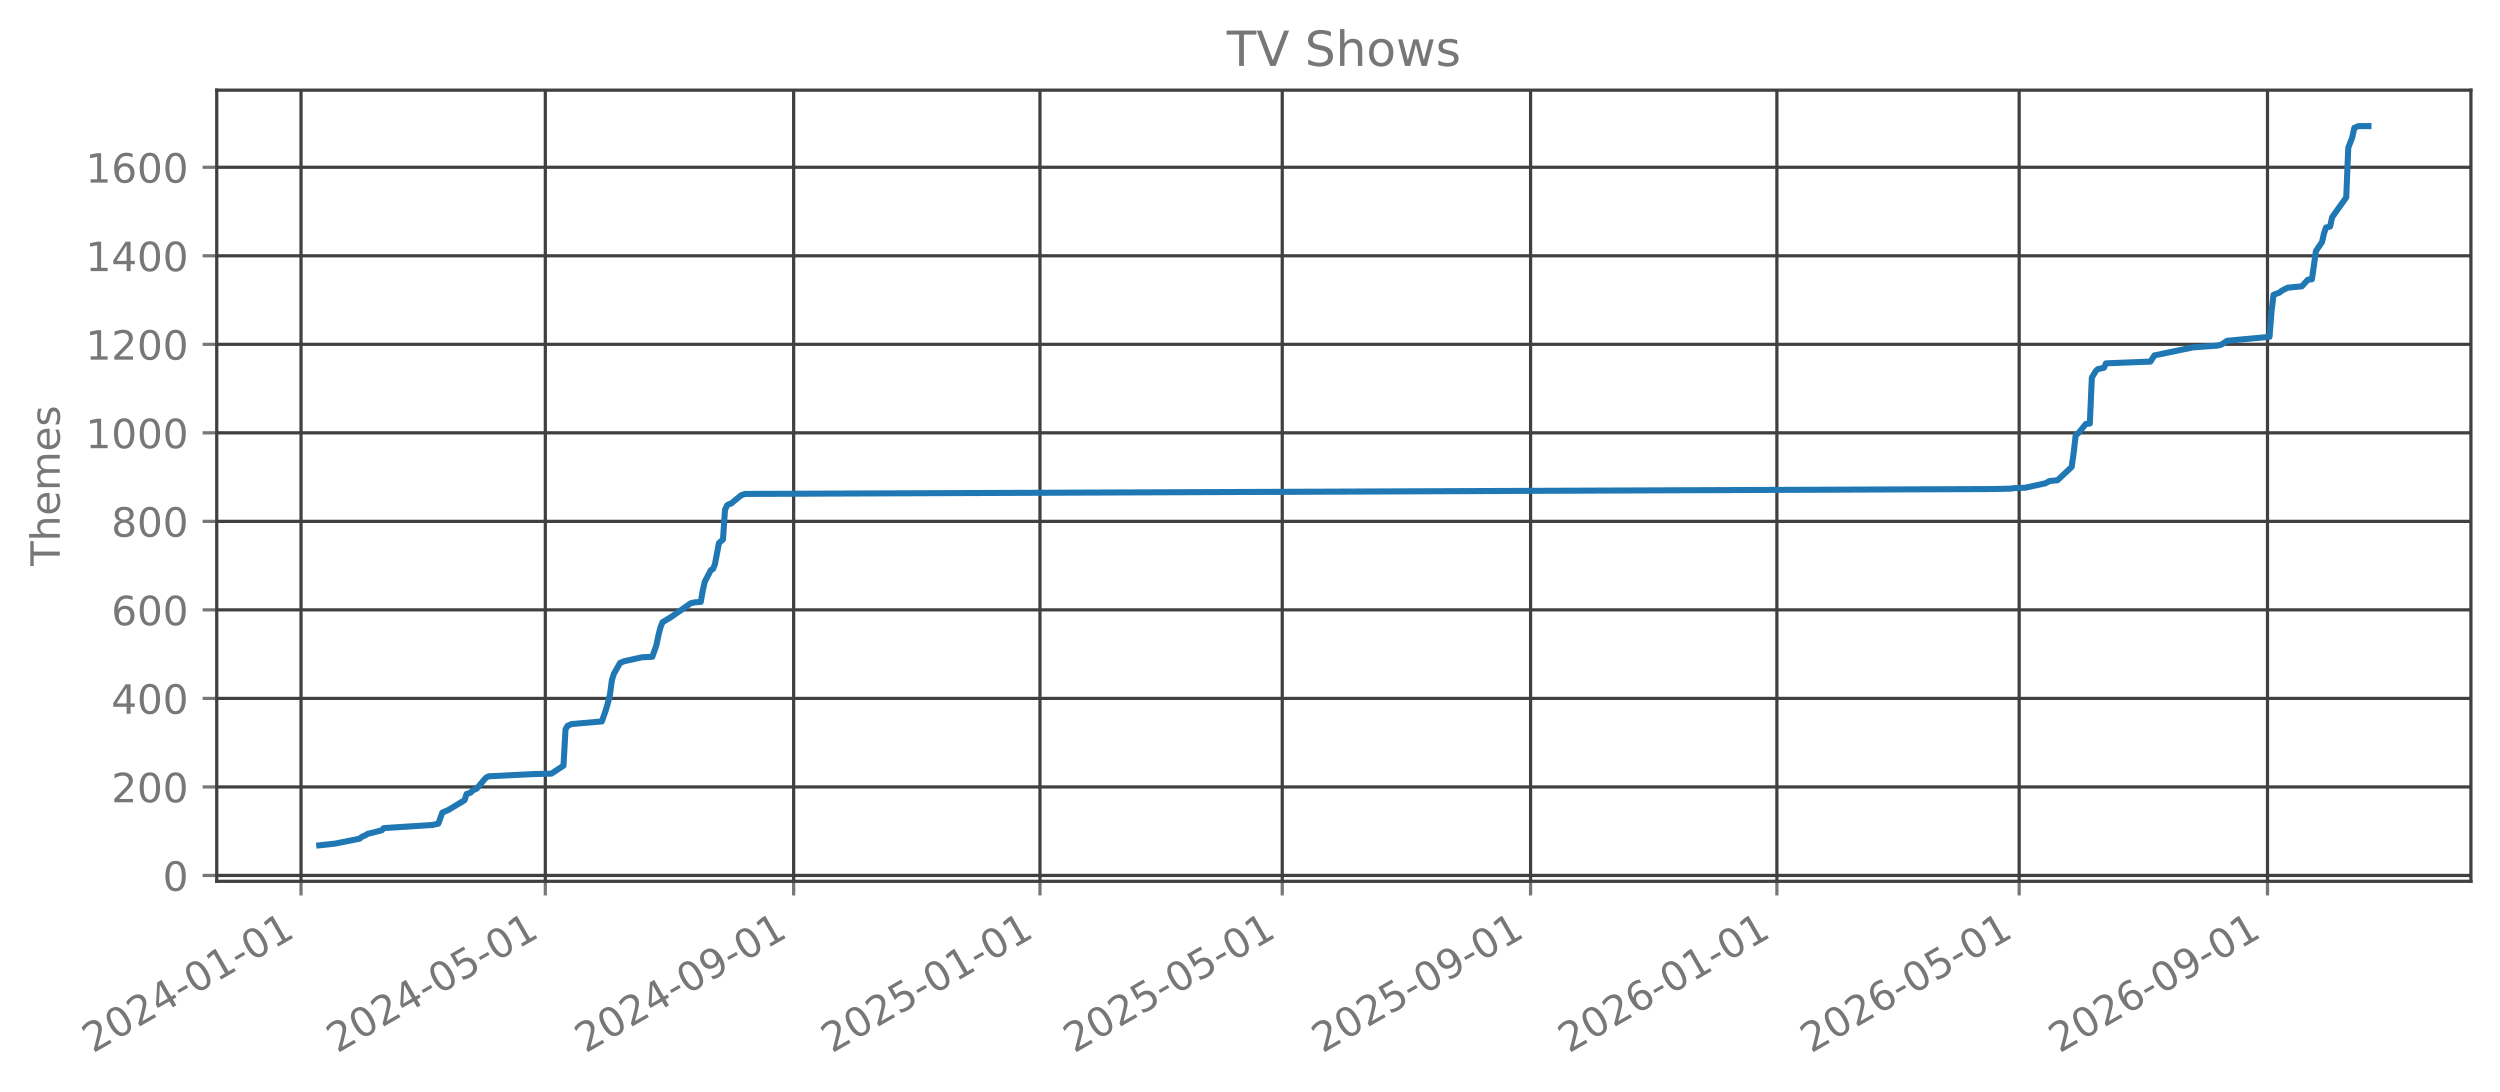
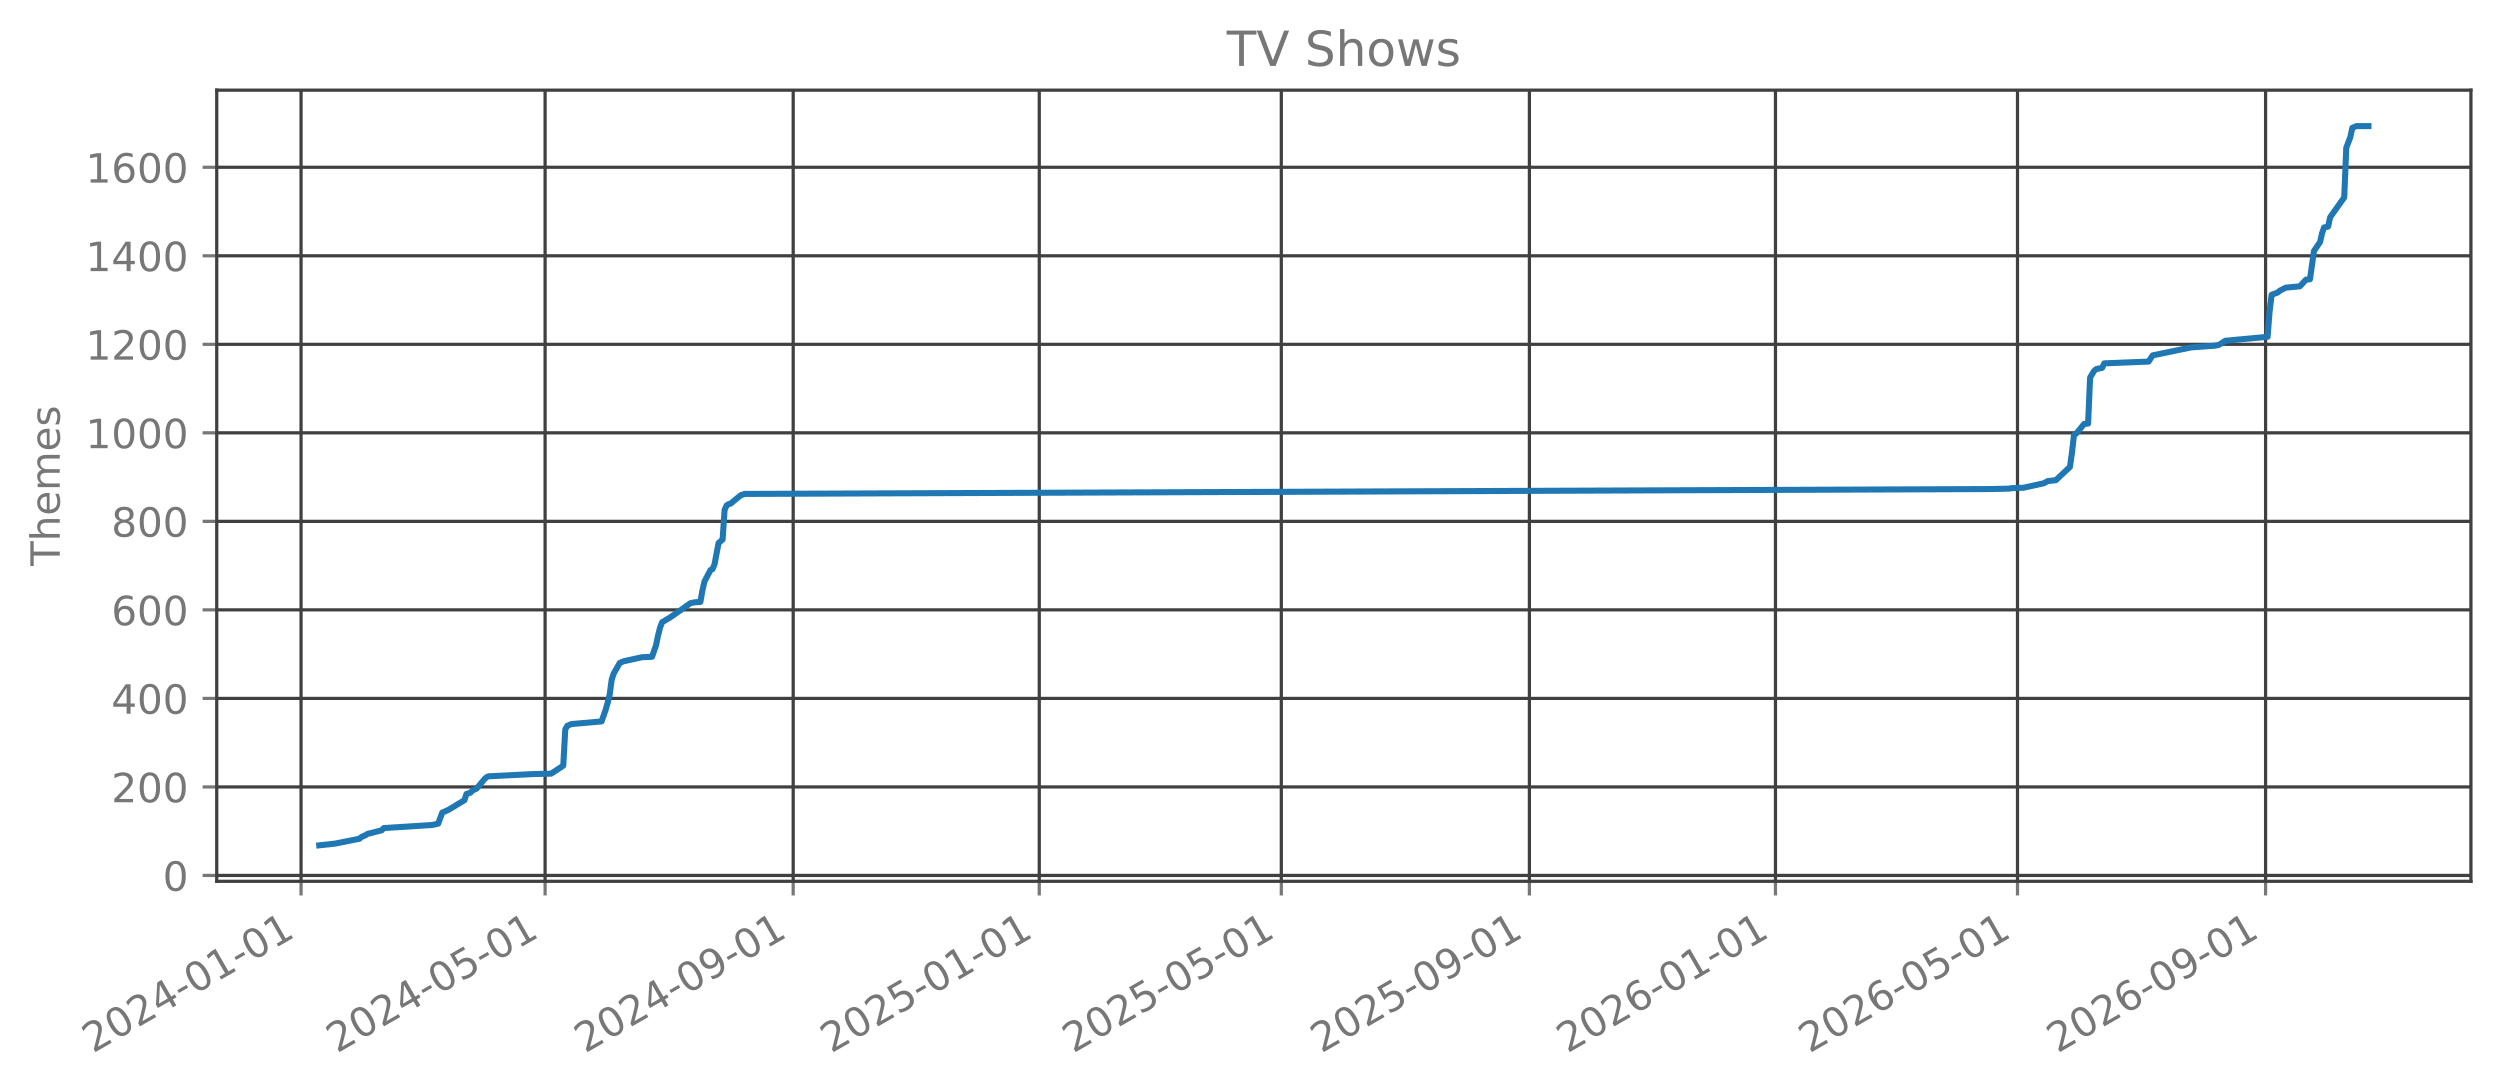
<svg xmlns="http://www.w3.org/2000/svg" xmlns:xlink="http://www.w3.org/1999/xlink" width="618.851pt" height="270.076pt" viewBox="0 0 618.851 270.076" version="1.1">
  <defs>
    <style type="text/css">*{stroke-linejoin: round; stroke-linecap: butt}</style>
  </defs>
  <g id="figure_1">
    <g id="patch_1">
      <path d="M 0 270.076  L 618.851 270.076  L 618.851 -0  L 0 -0  L 0 270.076  z " style="fill: none; opacity: 0" />
    </g>
    <g id="axes_1">
      <g id="patch_2">
        <path d="M 53.651 218.158  L 611.651 218.158  L 611.651 22.318  L 53.651 22.318  L 53.651 218.158  z " style="fill: none; opacity: 0" />
      </g>
      <g id="matplotlib.axis_1">
        <g id="xtick_1">
          <g id="line2d_1">
-             <path d="M 74.516 218.158  L 74.516 22.318  " clip-path="url(#p1745d4fa76)" style="fill: none; stroke: #404040; stroke-width: 0.8; stroke-linecap: square" />
+             <path d="M 74.521 218.158  L 74.521 22.318  " clip-path="url(#p63314048bb)" style="fill: none; stroke: #404040; stroke-width: 0.8; stroke-linecap: square" />
          </g>
          <g id="line2d_2">
            <defs>
-               <path id="m4ba226f99e" d="M 0 0  L 0 3.5  " style="stroke: #777777; stroke-width: 0.8" />
+               <path id="m80ccc9be0f" d="M 0 0  L 0 3.5  " style="stroke: #777777; stroke-width: 0.8" />
            </defs>
            <g>
-               <use xlink:href="#m4ba226f99e" x="74.516" y="218.158" style="fill: #777777; stroke: #777777; stroke-width: 0.8" />
+               <use xlink:href="#m80ccc9be0f" x="74.521" y="218.158" style="fill: #777777; stroke: #777777; stroke-width: 0.8" />
            </g>
          </g>
          <g id="text_1">
-             <g style="fill: #777777" transform="translate(22.98565 260.7957) rotate(-30) scale(0.1 -0.1)">
+             <g style="fill: #777777" transform="translate(22.99008 260.7957) rotate(-30) scale(0.1 -0.1)">
              <defs>
                <path id="DejaVuSans-15" d="M 1228 531  L 3431 531  L 3431 0  L 469 0  L 469 531  Q 828 903 1448 1529  Q 2069 2156 2228 2338  Q 2531 2678 2651 2914  Q 2772 3150 2772 3378  Q 2772 3750 2511 3984  Q 2250 4219 1831 4219  Q 1534 4219 1204 4116  Q 875 4013 500 3803  L 500 4441  Q 881 4594 1212 4672  Q 1544 4750 1819 4750  Q 2544 4750 2975 4387  Q 3406 4025 3406 3419  Q 3406 3131 3298 2873  Q 3191 2616 2906 2266  Q 2828 2175 2409 1742  Q 1991 1309 1228 531  z " transform="scale(0.015625)" />
                <path id="DejaVuSans-13" d="M 2034 4250  Q 1547 4250 1301 3770  Q 1056 3291 1056 2328  Q 1056 1369 1301 889  Q 1547 409 2034 409  Q 2525 409 2770 889  Q 3016 1369 3016 2328  Q 3016 3291 2770 3770  Q 2525 4250 2034 4250  z M 2034 4750  Q 2819 4750 3233 4129  Q 3647 3509 3647 2328  Q 3647 1150 3233 529  Q 2819 -91 2034 -91  Q 1250 -91 836 529  Q 422 1150 422 2328  Q 422 3509 836 4129  Q 1250 4750 2034 4750  z " transform="scale(0.015625)" />
                <path id="DejaVuSans-17" d="M 2419 4116  L 825 1625  L 2419 1625  L 2419 4116  z M 2253 4666  L 3047 4666  L 3047 1625  L 3713 1625  L 3713 1100  L 3047 1100  L 3047 0  L 2419 0  L 2419 1100  L 313 1100  L 313 1709  L 2253 4666  z " transform="scale(0.015625)" />
                <path id="DejaVuSans-10" d="M 313 2009  L 1997 2009  L 1997 1497  L 313 1497  L 313 2009  z " transform="scale(0.015625)" />
                <path id="DejaVuSans-14" d="M 794 531  L 1825 531  L 1825 4091  L 703 3866  L 703 4441  L 1819 4666  L 2450 4666  L 2450 531  L 3481 531  L 3481 0  L 794 0  L 794 531  z " transform="scale(0.015625)" />
              </defs>
              <use xlink:href="#DejaVuSans-15" />
              <use xlink:href="#DejaVuSans-13" transform="translate(63.625 0)" />
              <use xlink:href="#DejaVuSans-15" transform="translate(127.25 0)" />
              <use xlink:href="#DejaVuSans-17" transform="translate(190.875 0)" />
              <use xlink:href="#DejaVuSans-10" transform="translate(254.5 0)" />
              <use xlink:href="#DejaVuSans-13" transform="translate(290.5781 0)" />
              <use xlink:href="#DejaVuSans-14" transform="translate(354.2031 0)" />
              <use xlink:href="#DejaVuSans-10" transform="translate(417.8281 0)" />
              <use xlink:href="#DejaVuSans-13" transform="translate(453.9062 0)" />
              <use xlink:href="#DejaVuSans-14" transform="translate(517.5312 0)" />
            </g>
          </g>
        </g>
        <g id="xtick_2">
          <g id="line2d_3">
-             <path d="M 134.989 218.158  L 134.989 22.318  " clip-path="url(#p1745d4fa76)" style="fill: none; stroke: #404040; stroke-width: 0.8; stroke-linecap: square" />
+             <path d="M 134.934 218.158  L 134.934 22.318  " clip-path="url(#p63314048bb)" style="fill: none; stroke: #404040; stroke-width: 0.8; stroke-linecap: square" />
          </g>
          <g id="line2d_4">
            <g>
-               <use xlink:href="#m4ba226f99e" x="134.989" y="218.158" style="fill: #777777; stroke: #777777; stroke-width: 0.8" />
+               <use xlink:href="#m80ccc9be0f" x="134.934" y="218.158" style="fill: #777777; stroke: #777777; stroke-width: 0.8" />
            </g>
          </g>
          <g id="text_2">
-             <g style="fill: #777777" transform="translate(83.45856 260.7957) rotate(-30) scale(0.1 -0.1)">
+             <g style="fill: #777777" transform="translate(83.40347 260.7957) rotate(-30) scale(0.1 -0.1)">
              <defs>
                <path id="DejaVuSans-18" d="M 691 4666  L 3169 4666  L 3169 4134  L 1269 4134  L 1269 2991  Q 1406 3038 1543 3061  Q 1681 3084 1819 3084  Q 2600 3084 3056 2656  Q 3513 2228 3513 1497  Q 3513 744 3044 326  Q 2575 -91 1722 -91  Q 1428 -91 1123 -41  Q 819 9 494 109  L 494 744  Q 775 591 1075 516  Q 1375 441 1709 441  Q 2250 441 2565 725  Q 2881 1009 2881 1497  Q 2881 1984 2565 2268  Q 2250 2553 1709 2553  Q 1456 2553 1204 2497  Q 953 2441 691 2322  L 691 4666  z " transform="scale(0.015625)" />
              </defs>
              <use xlink:href="#DejaVuSans-15" />
              <use xlink:href="#DejaVuSans-13" transform="translate(63.625 0)" />
              <use xlink:href="#DejaVuSans-15" transform="translate(127.25 0)" />
              <use xlink:href="#DejaVuSans-17" transform="translate(190.875 0)" />
              <use xlink:href="#DejaVuSans-10" transform="translate(254.5 0)" />
              <use xlink:href="#DejaVuSans-13" transform="translate(290.5781 0)" />
              <use xlink:href="#DejaVuSans-18" transform="translate(354.2031 0)" />
              <use xlink:href="#DejaVuSans-10" transform="translate(417.8281 0)" />
              <use xlink:href="#DejaVuSans-13" transform="translate(453.9062 0)" />
              <use xlink:href="#DejaVuSans-14" transform="translate(517.5312 0)" />
            </g>
          </g>
        </g>
        <g id="xtick_3">
          <g id="line2d_5">
-             <path d="M 196.462 218.158  L 196.462 22.318  " clip-path="url(#p1745d4fa76)" style="fill: none; stroke: #404040; stroke-width: 0.8; stroke-linecap: square" />
+             <path d="M 196.346 218.158  L 196.346 22.318  " clip-path="url(#p63314048bb)" style="fill: none; stroke: #404040; stroke-width: 0.8; stroke-linecap: square" />
          </g>
          <g id="line2d_6">
            <g>
-               <use xlink:href="#m4ba226f99e" x="196.462" y="218.158" style="fill: #777777; stroke: #777777; stroke-width: 0.8" />
+               <use xlink:href="#m80ccc9be0f" x="196.346" y="218.158" style="fill: #777777; stroke: #777777; stroke-width: 0.8" />
            </g>
          </g>
          <g id="text_3">
-             <g style="fill: #777777" transform="translate(144.931 260.7957) rotate(-30) scale(0.1 -0.1)">
+             <g style="fill: #777777" transform="translate(144.8154 260.7957) rotate(-30) scale(0.1 -0.1)">
              <defs>
                <path id="DejaVuSans-1c" d="M 703 97  L 703 672  Q 941 559 1184 500  Q 1428 441 1663 441  Q 2288 441 2617 861  Q 2947 1281 2994 2138  Q 2813 1869 2534 1725  Q 2256 1581 1919 1581  Q 1219 1581 811 2004  Q 403 2428 403 3163  Q 403 3881 828 4315  Q 1253 4750 1959 4750  Q 2769 4750 3195 4129  Q 3622 3509 3622 2328  Q 3622 1225 3098 567  Q 2575 -91 1691 -91  Q 1453 -91 1209 -44  Q 966 3 703 97  z M 1959 2075  Q 2384 2075 2632 2365  Q 2881 2656 2881 3163  Q 2881 3666 2632 3958  Q 2384 4250 1959 4250  Q 1534 4250 1286 3958  Q 1038 3666 1038 3163  Q 1038 2656 1286 2365  Q 1534 2075 1959 2075  z " transform="scale(0.015625)" />
              </defs>
              <use xlink:href="#DejaVuSans-15" />
              <use xlink:href="#DejaVuSans-13" transform="translate(63.625 0)" />
              <use xlink:href="#DejaVuSans-15" transform="translate(127.25 0)" />
              <use xlink:href="#DejaVuSans-17" transform="translate(190.875 0)" />
              <use xlink:href="#DejaVuSans-10" transform="translate(254.5 0)" />
              <use xlink:href="#DejaVuSans-13" transform="translate(290.5781 0)" />
              <use xlink:href="#DejaVuSans-1c" transform="translate(354.2031 0)" />
              <use xlink:href="#DejaVuSans-10" transform="translate(417.8281 0)" />
              <use xlink:href="#DejaVuSans-13" transform="translate(453.9062 0)" />
              <use xlink:href="#DejaVuSans-14" transform="translate(517.5312 0)" />
            </g>
          </g>
        </g>
        <g id="xtick_4">
          <g id="line2d_7">
-             <path d="M 257.434 218.158  L 257.434 22.318  " clip-path="url(#p1745d4fa76)" style="fill: none; stroke: #404040; stroke-width: 0.8; stroke-linecap: square" />
+             <path d="M 257.259 218.158  L 257.259 22.318  " clip-path="url(#p63314048bb)" style="fill: none; stroke: #404040; stroke-width: 0.8; stroke-linecap: square" />
          </g>
          <g id="line2d_8">
            <g>
-               <use xlink:href="#m4ba226f99e" x="257.434" y="218.158" style="fill: #777777; stroke: #777777; stroke-width: 0.8" />
+               <use xlink:href="#m80ccc9be0f" x="257.259" y="218.158" style="fill: #777777; stroke: #777777; stroke-width: 0.8" />
            </g>
          </g>
          <g id="text_4">
-             <g style="fill: #777777" transform="translate(205.9037 260.7957) rotate(-30) scale(0.1 -0.1)">
+             <g style="fill: #777777" transform="translate(205.7281 260.7957) rotate(-30) scale(0.1 -0.1)">
              <use xlink:href="#DejaVuSans-15" />
              <use xlink:href="#DejaVuSans-13" transform="translate(63.625 0)" />
              <use xlink:href="#DejaVuSans-15" transform="translate(127.25 0)" />
              <use xlink:href="#DejaVuSans-18" transform="translate(190.875 0)" />
              <use xlink:href="#DejaVuSans-10" transform="translate(254.5 0)" />
              <use xlink:href="#DejaVuSans-13" transform="translate(290.5781 0)" />
              <use xlink:href="#DejaVuSans-14" transform="translate(354.2031 0)" />
              <use xlink:href="#DejaVuSans-10" transform="translate(417.8281 0)" />
              <use xlink:href="#DejaVuSans-13" transform="translate(453.9062 0)" />
              <use xlink:href="#DejaVuSans-14" transform="translate(517.5312 0)" />
            </g>
          </g>
        </g>
        <g id="xtick_5">
          <g id="line2d_9">
-             <path d="M 317.408 218.158  L 317.408 22.318  " clip-path="url(#p1745d4fa76)" style="fill: none; stroke: #404040; stroke-width: 0.8; stroke-linecap: square" />
+             <path d="M 317.173 218.158  L 317.173 22.318  " clip-path="url(#p63314048bb)" style="fill: none; stroke: #404040; stroke-width: 0.8; stroke-linecap: square" />
          </g>
          <g id="line2d_10">
            <g>
-               <use xlink:href="#m4ba226f99e" x="317.408" y="218.158" style="fill: #777777; stroke: #777777; stroke-width: 0.8" />
+               <use xlink:href="#m80ccc9be0f" x="317.173" y="218.158" style="fill: #777777; stroke: #777777; stroke-width: 0.8" />
            </g>
          </g>
          <g id="text_5">
-             <g style="fill: #777777" transform="translate(265.8768 260.7957) rotate(-30) scale(0.1 -0.1)">
+             <g style="fill: #777777" transform="translate(265.6422 260.7957) rotate(-30) scale(0.1 -0.1)">
              <use xlink:href="#DejaVuSans-15" />
              <use xlink:href="#DejaVuSans-13" transform="translate(63.625 0)" />
              <use xlink:href="#DejaVuSans-15" transform="translate(127.25 0)" />
              <use xlink:href="#DejaVuSans-18" transform="translate(190.875 0)" />
              <use xlink:href="#DejaVuSans-10" transform="translate(254.5 0)" />
              <use xlink:href="#DejaVuSans-13" transform="translate(290.5781 0)" />
              <use xlink:href="#DejaVuSans-18" transform="translate(354.2031 0)" />
              <use xlink:href="#DejaVuSans-10" transform="translate(417.8281 0)" />
              <use xlink:href="#DejaVuSans-13" transform="translate(453.9062 0)" />
              <use xlink:href="#DejaVuSans-14" transform="translate(517.5312 0)" />
            </g>
          </g>
        </g>
        <g id="xtick_6">
          <g id="line2d_11">
-             <path d="M 378.88 218.158  L 378.88 22.318  " clip-path="url(#p1745d4fa76)" style="fill: none; stroke: #404040; stroke-width: 0.8; stroke-linecap: square" />
+             <path d="M 378.585 218.158  L 378.585 22.318  " clip-path="url(#p63314048bb)" style="fill: none; stroke: #404040; stroke-width: 0.8; stroke-linecap: square" />
          </g>
          <g id="line2d_12">
            <g>
-               <use xlink:href="#m4ba226f99e" x="378.88" y="218.158" style="fill: #777777; stroke: #777777; stroke-width: 0.8" />
+               <use xlink:href="#m80ccc9be0f" x="378.585" y="218.158" style="fill: #777777; stroke: #777777; stroke-width: 0.8" />
            </g>
          </g>
          <g id="text_6">
-             <g style="fill: #777777" transform="translate(327.3493 260.7957) rotate(-30) scale(0.1 -0.1)">
+             <g style="fill: #777777" transform="translate(327.0541 260.7957) rotate(-30) scale(0.1 -0.1)">
              <use xlink:href="#DejaVuSans-15" />
              <use xlink:href="#DejaVuSans-13" transform="translate(63.625 0)" />
              <use xlink:href="#DejaVuSans-15" transform="translate(127.25 0)" />
              <use xlink:href="#DejaVuSans-18" transform="translate(190.875 0)" />
              <use xlink:href="#DejaVuSans-10" transform="translate(254.5 0)" />
              <use xlink:href="#DejaVuSans-13" transform="translate(290.5781 0)" />
              <use xlink:href="#DejaVuSans-1c" transform="translate(354.2031 0)" />
              <use xlink:href="#DejaVuSans-10" transform="translate(417.8281 0)" />
              <use xlink:href="#DejaVuSans-13" transform="translate(453.9062 0)" />
              <use xlink:href="#DejaVuSans-14" transform="translate(517.5312 0)" />
            </g>
          </g>
        </g>
        <g id="xtick_7">
          <g id="line2d_13">
-             <path d="M 439.853 218.158  L 439.853 22.318  " clip-path="url(#p1745d4fa76)" style="fill: none; stroke: #404040; stroke-width: 0.8; stroke-linecap: square" />
+             <path d="M 439.498 218.158  L 439.498 22.318  " clip-path="url(#p63314048bb)" style="fill: none; stroke: #404040; stroke-width: 0.8; stroke-linecap: square" />
          </g>
          <g id="line2d_14">
            <g>
-               <use xlink:href="#m4ba226f99e" x="439.853" y="218.158" style="fill: #777777; stroke: #777777; stroke-width: 0.8" />
+               <use xlink:href="#m80ccc9be0f" x="439.498" y="218.158" style="fill: #777777; stroke: #777777; stroke-width: 0.8" />
            </g>
          </g>
          <g id="text_7">
-             <g style="fill: #777777" transform="translate(388.322 260.7957) rotate(-30) scale(0.1 -0.1)">
+             <g style="fill: #777777" transform="translate(387.9668 260.7957) rotate(-30) scale(0.1 -0.1)">
              <defs>
                <path id="DejaVuSans-19" d="M 2113 2584  Q 1688 2584 1439 2293  Q 1191 2003 1191 1497  Q 1191 994 1439 701  Q 1688 409 2113 409  Q 2538 409 2786 701  Q 3034 994 3034 1497  Q 3034 2003 2786 2293  Q 2538 2584 2113 2584  z M 3366 4563  L 3366 3988  Q 3128 4100 2886 4159  Q 2644 4219 2406 4219  Q 1781 4219 1451 3797  Q 1122 3375 1075 2522  Q 1259 2794 1537 2939  Q 1816 3084 2150 3084  Q 2853 3084 3261 2657  Q 3669 2231 3669 1497  Q 3669 778 3244 343  Q 2819 -91 2113 -91  Q 1303 -91 875 529  Q 447 1150 447 2328  Q 447 3434 972 4092  Q 1497 4750 2381 4750  Q 2619 4750 2861 4703  Q 3103 4656 3366 4563  z " transform="scale(0.015625)" />
              </defs>
              <use xlink:href="#DejaVuSans-15" />
              <use xlink:href="#DejaVuSans-13" transform="translate(63.625 0)" />
              <use xlink:href="#DejaVuSans-15" transform="translate(127.25 0)" />
              <use xlink:href="#DejaVuSans-19" transform="translate(190.875 0)" />
              <use xlink:href="#DejaVuSans-10" transform="translate(254.5 0)" />
              <use xlink:href="#DejaVuSans-13" transform="translate(290.5781 0)" />
              <use xlink:href="#DejaVuSans-14" transform="translate(354.2031 0)" />
              <use xlink:href="#DejaVuSans-10" transform="translate(417.8281 0)" />
              <use xlink:href="#DejaVuSans-13" transform="translate(453.9062 0)" />
              <use xlink:href="#DejaVuSans-14" transform="translate(517.5312 0)" />
            </g>
          </g>
        </g>
        <g id="xtick_8">
          <g id="line2d_15">
-             <path d="M 499.826 218.158  L 499.826 22.318  " clip-path="url(#p1745d4fa76)" style="fill: none; stroke: #404040; stroke-width: 0.8; stroke-linecap: square" />
+             <path d="M 499.412 218.158  L 499.412 22.318  " clip-path="url(#p63314048bb)" style="fill: none; stroke: #404040; stroke-width: 0.8; stroke-linecap: square" />
          </g>
          <g id="line2d_16">
            <g>
-               <use xlink:href="#m4ba226f99e" x="499.826" y="218.158" style="fill: #777777; stroke: #777777; stroke-width: 0.8" />
+               <use xlink:href="#m80ccc9be0f" x="499.412" y="218.158" style="fill: #777777; stroke: #777777; stroke-width: 0.8" />
            </g>
          </g>
          <g id="text_8">
-             <g style="fill: #777777" transform="translate(448.2951 260.7957) rotate(-30) scale(0.1 -0.1)">
+             <g style="fill: #777777" transform="translate(447.8809 260.7957) rotate(-30) scale(0.1 -0.1)">
              <use xlink:href="#DejaVuSans-15" />
              <use xlink:href="#DejaVuSans-13" transform="translate(63.625 0)" />
              <use xlink:href="#DejaVuSans-15" transform="translate(127.25 0)" />
              <use xlink:href="#DejaVuSans-19" transform="translate(190.875 0)" />
              <use xlink:href="#DejaVuSans-10" transform="translate(254.5 0)" />
              <use xlink:href="#DejaVuSans-13" transform="translate(290.5781 0)" />
              <use xlink:href="#DejaVuSans-18" transform="translate(354.2031 0)" />
              <use xlink:href="#DejaVuSans-10" transform="translate(417.8281 0)" />
              <use xlink:href="#DejaVuSans-13" transform="translate(453.9062 0)" />
              <use xlink:href="#DejaVuSans-14" transform="translate(517.5312 0)" />
            </g>
          </g>
        </g>
        <g id="xtick_9">
          <g id="line2d_17">
-             <path d="M 561.298 218.158  L 561.298 22.318  " clip-path="url(#p1745d4fa76)" style="fill: none; stroke: #404040; stroke-width: 0.8; stroke-linecap: square" />
+             <path d="M 560.824 218.158  L 560.824 22.318  " clip-path="url(#p63314048bb)" style="fill: none; stroke: #404040; stroke-width: 0.8; stroke-linecap: square" />
          </g>
          <g id="line2d_18">
            <g>
-               <use xlink:href="#m4ba226f99e" x="561.298" y="218.158" style="fill: #777777; stroke: #777777; stroke-width: 0.8" />
+               <use xlink:href="#m80ccc9be0f" x="560.824" y="218.158" style="fill: #777777; stroke: #777777; stroke-width: 0.8" />
            </g>
          </g>
          <g id="text_9">
-             <g style="fill: #777777" transform="translate(509.7676 260.7957) rotate(-30) scale(0.1 -0.1)">
+             <g style="fill: #777777" transform="translate(509.2929 260.7957) rotate(-30) scale(0.1 -0.1)">
              <use xlink:href="#DejaVuSans-15" />
              <use xlink:href="#DejaVuSans-13" transform="translate(63.625 0)" />
              <use xlink:href="#DejaVuSans-15" transform="translate(127.25 0)" />
              <use xlink:href="#DejaVuSans-19" transform="translate(190.875 0)" />
              <use xlink:href="#DejaVuSans-10" transform="translate(254.5 0)" />
              <use xlink:href="#DejaVuSans-13" transform="translate(290.5781 0)" />
              <use xlink:href="#DejaVuSans-1c" transform="translate(354.2031 0)" />
              <use xlink:href="#DejaVuSans-10" transform="translate(417.8281 0)" />
              <use xlink:href="#DejaVuSans-13" transform="translate(453.9062 0)" />
              <use xlink:href="#DejaVuSans-14" transform="translate(517.5312 0)" />
            </g>
          </g>
        </g>
      </g>
      <g id="matplotlib.axis_2">
        <g id="ytick_1">
          <g id="line2d_19">
-             <path d="M 53.651 216.706  L 611.651 216.706  " clip-path="url(#p1745d4fa76)" style="fill: none; stroke: #404040; stroke-width: 0.8; stroke-linecap: square" />
+             <path d="M 53.651 216.706  L 611.651 216.706  " clip-path="url(#p63314048bb)" style="fill: none; stroke: #404040; stroke-width: 0.8; stroke-linecap: square" />
          </g>
          <g id="line2d_20">
            <defs>
-               <path id="m993337c673" d="M 0 0  L -3.5 0  " style="stroke: #777777; stroke-width: 0.8" />
+               <path id="m3994fda676" d="M 0 0  L -3.5 0  " style="stroke: #777777; stroke-width: 0.8" />
            </defs>
            <g>
-               <use xlink:href="#m993337c673" x="53.651" y="216.706" style="fill: #777777; stroke: #777777; stroke-width: 0.8" />
+               <use xlink:href="#m3994fda676" x="53.651" y="216.706" style="fill: #777777; stroke: #777777; stroke-width: 0.8" />
            </g>
          </g>
          <g id="text_10">
            <g style="fill: #777777" transform="translate(40.28828 220.5053) scale(0.1 -0.1)">
              <use xlink:href="#DejaVuSans-13" />
            </g>
          </g>
        </g>
        <g id="ytick_2">
          <g id="line2d_21">
-             <path d="M 53.651 194.794  L 611.651 194.794  " clip-path="url(#p1745d4fa76)" style="fill: none; stroke: #404040; stroke-width: 0.8; stroke-linecap: square" />
+             <path d="M 53.651 194.794  L 611.651 194.794  " clip-path="url(#p63314048bb)" style="fill: none; stroke: #404040; stroke-width: 0.8; stroke-linecap: square" />
          </g>
          <g id="line2d_22">
            <g>
-               <use xlink:href="#m993337c673" x="53.651" y="194.794" style="fill: #777777; stroke: #777777; stroke-width: 0.8" />
+               <use xlink:href="#m3994fda676" x="53.651" y="194.794" style="fill: #777777; stroke: #777777; stroke-width: 0.8" />
            </g>
          </g>
          <g id="text_11">
            <g style="fill: #777777" transform="translate(27.56328 198.5931) scale(0.1 -0.1)">
              <use xlink:href="#DejaVuSans-15" />
              <use xlink:href="#DejaVuSans-13" transform="translate(63.625 0)" />
              <use xlink:href="#DejaVuSans-13" transform="translate(127.25 0)" />
            </g>
          </g>
        </g>
        <g id="ytick_3">
          <g id="line2d_23">
-             <path d="M 53.651 172.882  L 611.651 172.882  " clip-path="url(#p1745d4fa76)" style="fill: none; stroke: #404040; stroke-width: 0.8; stroke-linecap: square" />
+             <path d="M 53.651 172.882  L 611.651 172.882  " clip-path="url(#p63314048bb)" style="fill: none; stroke: #404040; stroke-width: 0.8; stroke-linecap: square" />
          </g>
          <g id="line2d_24">
            <g>
-               <use xlink:href="#m993337c673" x="53.651" y="172.882" style="fill: #777777; stroke: #777777; stroke-width: 0.8" />
+               <use xlink:href="#m3994fda676" x="53.651" y="172.882" style="fill: #777777; stroke: #777777; stroke-width: 0.8" />
            </g>
          </g>
          <g id="text_12">
            <g style="fill: #777777" transform="translate(27.56328 176.6809) scale(0.1 -0.1)">
              <use xlink:href="#DejaVuSans-17" />
              <use xlink:href="#DejaVuSans-13" transform="translate(63.625 0)" />
              <use xlink:href="#DejaVuSans-13" transform="translate(127.25 0)" />
            </g>
          </g>
        </g>
        <g id="ytick_4">
          <g id="line2d_25">
-             <path d="M 53.651 150.97  L 611.651 150.97  " clip-path="url(#p1745d4fa76)" style="fill: none; stroke: #404040; stroke-width: 0.8; stroke-linecap: square" />
+             <path d="M 53.651 150.97  L 611.651 150.97  " clip-path="url(#p63314048bb)" style="fill: none; stroke: #404040; stroke-width: 0.8; stroke-linecap: square" />
          </g>
          <g id="line2d_26">
            <g>
-               <use xlink:href="#m993337c673" x="53.651" y="150.97" style="fill: #777777; stroke: #777777; stroke-width: 0.8" />
+               <use xlink:href="#m3994fda676" x="53.651" y="150.97" style="fill: #777777; stroke: #777777; stroke-width: 0.8" />
            </g>
          </g>
          <g id="text_13">
            <g style="fill: #777777" transform="translate(27.56328 154.7688) scale(0.1 -0.1)">
              <use xlink:href="#DejaVuSans-19" />
              <use xlink:href="#DejaVuSans-13" transform="translate(63.625 0)" />
              <use xlink:href="#DejaVuSans-13" transform="translate(127.25 0)" />
            </g>
          </g>
        </g>
        <g id="ytick_5">
          <g id="line2d_27">
-             <path d="M 53.651 129.058  L 611.651 129.058  " clip-path="url(#p1745d4fa76)" style="fill: none; stroke: #404040; stroke-width: 0.8; stroke-linecap: square" />
+             <path d="M 53.651 129.058  L 611.651 129.058  " clip-path="url(#p63314048bb)" style="fill: none; stroke: #404040; stroke-width: 0.8; stroke-linecap: square" />
          </g>
          <g id="line2d_28">
            <g>
-               <use xlink:href="#m993337c673" x="53.651" y="129.058" style="fill: #777777; stroke: #777777; stroke-width: 0.8" />
+               <use xlink:href="#m3994fda676" x="53.651" y="129.058" style="fill: #777777; stroke: #777777; stroke-width: 0.8" />
            </g>
          </g>
          <g id="text_14">
            <g style="fill: #777777" transform="translate(27.56328 132.8566) scale(0.1 -0.1)">
              <defs>
                <path id="DejaVuSans-1b" d="M 2034 2216  Q 1584 2216 1326 1975  Q 1069 1734 1069 1313  Q 1069 891 1326 650  Q 1584 409 2034 409  Q 2484 409 2743 651  Q 3003 894 3003 1313  Q 3003 1734 2745 1975  Q 2488 2216 2034 2216  z M 1403 2484  Q 997 2584 770 2862  Q 544 3141 544 3541  Q 544 4100 942 4425  Q 1341 4750 2034 4750  Q 2731 4750 3128 4425  Q 3525 4100 3525 3541  Q 3525 3141 3298 2862  Q 3072 2584 2669 2484  Q 3125 2378 3379 2068  Q 3634 1759 3634 1313  Q 3634 634 3220 271  Q 2806 -91 2034 -91  Q 1263 -91 848 271  Q 434 634 434 1313  Q 434 1759 690 2068  Q 947 2378 1403 2484  z M 1172 3481  Q 1172 3119 1398 2916  Q 1625 2713 2034 2713  Q 2441 2713 2670 2916  Q 2900 3119 2900 3481  Q 2900 3844 2670 4047  Q 2441 4250 2034 4250  Q 1625 4250 1398 4047  Q 1172 3844 1172 3481  z " transform="scale(0.015625)" />
              </defs>
              <use xlink:href="#DejaVuSans-1b" />
              <use xlink:href="#DejaVuSans-13" transform="translate(63.625 0)" />
              <use xlink:href="#DejaVuSans-13" transform="translate(127.25 0)" />
            </g>
          </g>
        </g>
        <g id="ytick_6">
          <g id="line2d_29">
-             <path d="M 53.651 107.146  L 611.651 107.146  " clip-path="url(#p1745d4fa76)" style="fill: none; stroke: #404040; stroke-width: 0.8; stroke-linecap: square" />
+             <path d="M 53.651 107.146  L 611.651 107.146  " clip-path="url(#p63314048bb)" style="fill: none; stroke: #404040; stroke-width: 0.8; stroke-linecap: square" />
          </g>
          <g id="line2d_30">
            <g>
-               <use xlink:href="#m993337c673" x="53.651" y="107.146" style="fill: #777777; stroke: #777777; stroke-width: 0.8" />
+               <use xlink:href="#m3994fda676" x="53.651" y="107.146" style="fill: #777777; stroke: #777777; stroke-width: 0.8" />
            </g>
          </g>
          <g id="text_15">
            <g style="fill: #777777" transform="translate(21.20078 110.9444) scale(0.1 -0.1)">
              <use xlink:href="#DejaVuSans-14" />
              <use xlink:href="#DejaVuSans-13" transform="translate(63.625 0)" />
              <use xlink:href="#DejaVuSans-13" transform="translate(127.25 0)" />
              <use xlink:href="#DejaVuSans-13" transform="translate(190.875 0)" />
            </g>
          </g>
        </g>
        <g id="ytick_7">
          <g id="line2d_31">
-             <path d="M 53.651 85.233  L 611.651 85.233  " clip-path="url(#p1745d4fa76)" style="fill: none; stroke: #404040; stroke-width: 0.8; stroke-linecap: square" />
+             <path d="M 53.651 85.233  L 611.651 85.233  " clip-path="url(#p63314048bb)" style="fill: none; stroke: #404040; stroke-width: 0.8; stroke-linecap: square" />
          </g>
          <g id="line2d_32">
            <g>
-               <use xlink:href="#m993337c673" x="53.651" y="85.233" style="fill: #777777; stroke: #777777; stroke-width: 0.8" />
+               <use xlink:href="#m3994fda676" x="53.651" y="85.233" style="fill: #777777; stroke: #777777; stroke-width: 0.8" />
            </g>
          </g>
          <g id="text_16">
            <g style="fill: #777777" transform="translate(21.20078 89.03226) scale(0.1 -0.1)">
              <use xlink:href="#DejaVuSans-14" />
              <use xlink:href="#DejaVuSans-15" transform="translate(63.625 0)" />
              <use xlink:href="#DejaVuSans-13" transform="translate(127.25 0)" />
              <use xlink:href="#DejaVuSans-13" transform="translate(190.875 0)" />
            </g>
          </g>
        </g>
        <g id="ytick_8">
          <g id="line2d_33">
-             <path d="M 53.651 63.321  L 611.651 63.321  " clip-path="url(#p1745d4fa76)" style="fill: none; stroke: #404040; stroke-width: 0.8; stroke-linecap: square" />
+             <path d="M 53.651 63.321  L 611.651 63.321  " clip-path="url(#p63314048bb)" style="fill: none; stroke: #404040; stroke-width: 0.8; stroke-linecap: square" />
          </g>
          <g id="line2d_34">
            <g>
-               <use xlink:href="#m993337c673" x="53.651" y="63.321" style="fill: #777777; stroke: #777777; stroke-width: 0.8" />
+               <use xlink:href="#m3994fda676" x="53.651" y="63.321" style="fill: #777777; stroke: #777777; stroke-width: 0.8" />
            </g>
          </g>
          <g id="text_17">
            <g style="fill: #777777" transform="translate(21.20078 67.1201) scale(0.1 -0.1)">
              <use xlink:href="#DejaVuSans-14" />
              <use xlink:href="#DejaVuSans-17" transform="translate(63.625 0)" />
              <use xlink:href="#DejaVuSans-13" transform="translate(127.25 0)" />
              <use xlink:href="#DejaVuSans-13" transform="translate(190.875 0)" />
            </g>
          </g>
        </g>
        <g id="ytick_9">
          <g id="line2d_35">
-             <path d="M 53.651 41.409  L 611.651 41.409  " clip-path="url(#p1745d4fa76)" style="fill: none; stroke: #404040; stroke-width: 0.8; stroke-linecap: square" />
+             <path d="M 53.651 41.409  L 611.651 41.409  " clip-path="url(#p63314048bb)" style="fill: none; stroke: #404040; stroke-width: 0.8; stroke-linecap: square" />
          </g>
          <g id="line2d_36">
            <g>
-               <use xlink:href="#m993337c673" x="53.651" y="41.409" style="fill: #777777; stroke: #777777; stroke-width: 0.8" />
+               <use xlink:href="#m3994fda676" x="53.651" y="41.409" style="fill: #777777; stroke: #777777; stroke-width: 0.8" />
            </g>
          </g>
          <g id="text_18">
            <g style="fill: #777777" transform="translate(21.20078 45.20793) scale(0.1 -0.1)">
              <use xlink:href="#DejaVuSans-14" />
              <use xlink:href="#DejaVuSans-19" transform="translate(63.625 0)" />
              <use xlink:href="#DejaVuSans-13" transform="translate(127.25 0)" />
              <use xlink:href="#DejaVuSans-13" transform="translate(190.875 0)" />
            </g>
          </g>
        </g>
        <g id="text_19">
          <g style="fill: #777777" transform="translate(14.79844 140.0889) rotate(-90) scale(0.1 -0.1)">
            <defs>
              <path id="DejaVuSans-37" d="M -19 4666  L 3928 4666  L 3928 4134  L 2272 4134  L 2272 0  L 1638 0  L 1638 4134  L -19 4134  L -19 4666  z " transform="scale(0.015625)" />
              <path id="DejaVuSans-4b" d="M 3513 2113  L 3513 0  L 2938 0  L 2938 2094  Q 2938 2591 2744 2837  Q 2550 3084 2163 3084  Q 1697 3084 1428 2787  Q 1159 2491 1159 1978  L 1159 0  L 581 0  L 581 4863  L 1159 4863  L 1159 2956  Q 1366 3272 1645 3428  Q 1925 3584 2291 3584  Q 2894 3584 3203 3211  Q 3513 2838 3513 2113  z " transform="scale(0.015625)" />
              <path id="DejaVuSans-48" d="M 3597 1894  L 3597 1613  L 953 1613  Q 991 1019 1311 708  Q 1631 397 2203 397  Q 2534 397 2845 478  Q 3156 559 3463 722  L 3463 178  Q 3153 47 2828 -22  Q 2503 -91 2169 -91  Q 1331 -91 842 396  Q 353 884 353 1716  Q 353 2575 817 3079  Q 1281 3584 2069 3584  Q 2775 3584 3186 3129  Q 3597 2675 3597 1894  z M 3022 2063  Q 3016 2534 2758 2815  Q 2500 3097 2075 3097  Q 1594 3097 1305 2825  Q 1016 2553 972 2059  L 3022 2063  z " transform="scale(0.015625)" />
              <path id="DejaVuSans-50" d="M 3328 2828  Q 3544 3216 3844 3400  Q 4144 3584 4550 3584  Q 5097 3584 5394 3201  Q 5691 2819 5691 2113  L 5691 0  L 5113 0  L 5113 2094  Q 5113 2597 4934 2840  Q 4756 3084 4391 3084  Q 3944 3084 3684 2787  Q 3425 2491 3425 1978  L 3425 0  L 2847 0  L 2847 2094  Q 2847 2600 2669 2842  Q 2491 3084 2119 3084  Q 1678 3084 1418 2786  Q 1159 2488 1159 1978  L 1159 0  L 581 0  L 581 3500  L 1159 3500  L 1159 2956  Q 1356 3278 1631 3431  Q 1906 3584 2284 3584  Q 2666 3584 2933 3390  Q 3200 3197 3328 2828  z " transform="scale(0.015625)" />
              <path id="DejaVuSans-56" d="M 2834 3397  L 2834 2853  Q 2591 2978 2328 3040  Q 2066 3103 1784 3103  Q 1356 3103 1142 2972  Q 928 2841 928 2578  Q 928 2378 1081 2264  Q 1234 2150 1697 2047  L 1894 2003  Q 2506 1872 2764 1633  Q 3022 1394 3022 966  Q 3022 478 2636 193  Q 2250 -91 1575 -91  Q 1294 -91 989 -36  Q 684 19 347 128  L 347 722  Q 666 556 975 473  Q 1284 391 1588 391  Q 1994 391 2212 530  Q 2431 669 2431 922  Q 2431 1156 2273 1281  Q 2116 1406 1581 1522  L 1381 1569  Q 847 1681 609 1914  Q 372 2147 372 2553  Q 372 3047 722 3315  Q 1072 3584 1716 3584  Q 2034 3584 2315 3537  Q 2597 3491 2834 3397  z " transform="scale(0.015625)" />
            </defs>
            <use xlink:href="#DejaVuSans-37" />
            <use xlink:href="#DejaVuSans-4b" transform="translate(61.07812 0)" />
            <use xlink:href="#DejaVuSans-48" transform="translate(124.4531 0)" />
            <use xlink:href="#DejaVuSans-50" transform="translate(185.9844 0)" />
            <use xlink:href="#DejaVuSans-48" transform="translate(283.3906 0)" />
            <use xlink:href="#DejaVuSans-56" transform="translate(344.9219 0)" />
          </g>
        </g>
      </g>
      <g id="line2d_37">
-         <path d="M 79.014 209.256  L 83.013 208.818  L 89.01 207.613  L 89.51 207.175  L 90.509 206.736  L 91.009 206.408  L 91.509 206.298  L 94.507 205.531  L 95.007 204.983  L 107.002 204.217  L 108.501 203.888  L 109.501 201.149  L 111 200.491  L 114.998 198.081  L 115.498 196.547  L 116.498 196.219  L 116.997 195.671  L 117.997 195.233  L 119.996 192.822  L 120.496 192.384  L 120.996 192.165  L 131.991 191.617  L 136.489 191.507  L 139.487 189.535  L 139.987 180.551  L 140.487 179.675  L 140.987 179.456  L 141.486 179.237  L 148.983 178.579  L 149.983 175.731  L 150.482 173.978  L 150.982 172.006  L 151.482 168.281  L 151.982 166.747  L 153.481 164.117  L 154.481 163.679  L 158.979 162.693  L 161.477 162.583  L 162.477 159.735  L 162.977 157.324  L 163.477 155.352  L 163.976 154.038  L 165.975 152.832  L 168.974 150.751  L 170.973 149.327  L 171.473 149.217  L 171.973 149.107  L 173.472 148.998  L 173.972 146.149  L 174.472 143.958  L 175.971 141.109  L 176.471 140.89  L 176.971 139.685  L 177.97 134.426  L 178.97 133.55  L 179.469 126.209  L 179.969 125.114  L 180.469 124.785  L 180.969 124.675  L 181.469 124.237  L 183.468 122.594  L 184.467 122.265  L 493.329 121.06  L 497.827 120.95  L 498.327 120.841  L 501.325 120.731  L 504.824 119.964  L 505.323 119.855  L 506.323 119.636  L 507.323 119.088  L 509.322 118.869  L 512.82 115.582  L 513.32 112.076  L 513.82 107.693  L 514.319 107.365  L 514.819 106.817  L 516.318 104.954  L 517.318 104.845  L 517.818 93.451  L 518.817 91.807  L 519.317 91.369  L 520.816 91.04  L 521.316 89.945  L 532.311 89.506  L 533.311 87.972  L 542.807 86  L 547.305 85.672  L 548.804 85.562  L 549.803 85.343  L 551.303 84.357  L 561.798 83.371  L 562.298 77.016  L 562.798 72.963  L 564.297 72.415  L 564.797 71.977  L 566.296 71.21  L 569.795 70.881  L 571.294 69.238  L 572.293 69.128  L 572.793 65.622  L 573.293 62.116  L 574.792 59.925  L 575.292 57.734  L 575.792 56.309  L 576.292 56.2  L 576.791 56.09  L 577.291 53.789  L 578.291 52.365  L 580.79 48.859  L 581.289 36.588  L 582.289 33.959  L 582.789 31.658  L 583.788 31.22  L 586.287 31.22  " clip-path="url(#p1745d4fa76)" style="fill: none; stroke: #1f77b4; stroke-width: 1.5; stroke-linecap: square" />
+         <path d="M 79.014 209.256  L 83.009 208.818  L 89 207.613  L 89.499 207.175  L 90.498 206.736  L 90.997 206.408  L 91.497 206.298  L 94.492 205.531  L 94.992 204.983  L 106.974 204.217  L 108.472 203.888  L 109.471 201.149  L 110.969 200.491  L 114.963 198.081  L 115.462 196.547  L 116.461 196.219  L 116.96 195.671  L 117.959 195.233  L 119.956 192.822  L 120.455 192.384  L 120.954 192.165  L 131.939 191.617  L 136.432 191.507  L 139.428 189.535  L 139.927 180.551  L 140.426 179.675  L 140.926 179.456  L 141.425 179.237  L 148.914 178.579  L 149.913 175.731  L 150.412 173.978  L 150.911 172.006  L 151.411 168.281  L 151.91 166.747  L 153.408 164.117  L 154.406 163.679  L 158.9 162.693  L 161.396 162.583  L 162.395 159.735  L 162.894 157.324  L 163.393 155.352  L 163.893 154.038  L 165.89 152.832  L 168.886 150.751  L 170.883 149.327  L 171.382 149.217  L 171.881 149.107  L 173.379 148.998  L 173.878 146.149  L 174.378 143.958  L 175.876 141.109  L 176.375 140.89  L 176.874 139.685  L 177.873 134.426  L 178.871 133.55  L 179.371 126.209  L 179.87 125.114  L 180.369 124.785  L 180.868 124.675  L 181.368 124.237  L 183.365 122.594  L 184.363 122.265  L 492.921 121.06  L 497.415 120.95  L 497.914 120.841  L 500.91 120.731  L 504.405 119.964  L 504.904 119.855  L 505.902 119.636  L 506.901 119.088  L 508.898 118.869  L 512.393 115.582  L 512.892 112.076  L 513.392 107.693  L 513.891 107.365  L 514.39 106.817  L 515.888 104.954  L 516.887 104.845  L 517.386 93.451  L 518.384 91.807  L 518.884 91.369  L 520.382 91.04  L 520.881 89.945  L 531.865 89.506  L 532.864 87.972  L 542.35 86  L 546.844 85.672  L 548.342 85.562  L 549.34 85.343  L 550.838 84.357  L 561.323 83.371  L 561.822 77.016  L 562.322 72.963  L 563.819 72.415  L 564.319 71.977  L 565.816 71.21  L 569.311 70.881  L 570.809 69.238  L 571.808 69.128  L 572.307 65.622  L 572.806 62.116  L 574.304 59.925  L 574.804 57.734  L 575.303 56.309  L 575.802 56.2  L 576.301 56.09  L 576.801 53.789  L 577.799 52.365  L 580.296 48.859  L 580.795 36.588  L 581.794 33.959  L 582.293 31.658  L 583.291 31.22  L 586.287 31.22  " clip-path="url(#p63314048bb)" style="fill: none; stroke: #1f77b4; stroke-width: 1.5; stroke-linecap: square" />
      </g>
      <g id="patch_3">
        <path d="M 53.651 218.158  L 53.651 22.318  " style="fill: none; stroke: #404040; stroke-width: 0.8; stroke-linejoin: miter; stroke-linecap: square" />
      </g>
      <g id="patch_4">
        <path d="M 611.651 218.158  L 611.651 22.318  " style="fill: none; stroke: #404040; stroke-width: 0.8; stroke-linejoin: miter; stroke-linecap: square" />
      </g>
      <g id="patch_5">
        <path d="M 53.651 218.158  L 611.651 218.158  " style="fill: none; stroke: #404040; stroke-width: 0.8; stroke-linejoin: miter; stroke-linecap: square" />
      </g>
      <g id="patch_6">
        <path d="M 53.651 22.318  L 611.651 22.318  " style="fill: none; stroke: #404040; stroke-width: 0.8; stroke-linejoin: miter; stroke-linecap: square" />
      </g>
      <g id="text_20">
        <g style="fill: #777777" transform="translate(303.6595 16.31812) scale(0.12 -0.12)">
          <defs>
            <path id="DejaVuSans-39" d="M 1831 0  L 50 4666  L 709 4666  L 2188 738  L 3669 4666  L 4325 4666  L 2547 0  L 1831 0  z " transform="scale(0.015625)" />
            <path id="DejaVuSans-3" transform="scale(0.015625)" />
            <path id="DejaVuSans-36" d="M 3425 4513  L 3425 3897  Q 3066 4069 2747 4153  Q 2428 4238 2131 4238  Q 1616 4238 1336 4038  Q 1056 3838 1056 3469  Q 1056 3159 1242 3001  Q 1428 2844 1947 2747  L 2328 2669  Q 3034 2534 3370 2195  Q 3706 1856 3706 1288  Q 3706 609 3251 259  Q 2797 -91 1919 -91  Q 1588 -91 1214 -16  Q 841 59 441 206  L 441 856  Q 825 641 1194 531  Q 1563 422 1919 422  Q 2459 422 2753 634  Q 3047 847 3047 1241  Q 3047 1584 2836 1778  Q 2625 1972 2144 2069  L 1759 2144  Q 1053 2284 737 2584  Q 422 2884 422 3419  Q 422 4038 858 4394  Q 1294 4750 2059 4750  Q 2388 4750 2728 4690  Q 3069 4631 3425 4513  z " transform="scale(0.015625)" />
            <path id="DejaVuSans-52" d="M 1959 3097  Q 1497 3097 1228 2736  Q 959 2375 959 1747  Q 959 1119 1226 758  Q 1494 397 1959 397  Q 2419 397 2687 759  Q 2956 1122 2956 1747  Q 2956 2369 2687 2733  Q 2419 3097 1959 3097  z M 1959 3584  Q 2709 3584 3137 3096  Q 3566 2609 3566 1747  Q 3566 888 3137 398  Q 2709 -91 1959 -91  Q 1206 -91 779 398  Q 353 888 353 1747  Q 353 2609 779 3096  Q 1206 3584 1959 3584  z " transform="scale(0.015625)" />
            <path id="DejaVuSans-5a" d="M 269 3500  L 844 3500  L 1563 769  L 2278 3500  L 2956 3500  L 3675 769  L 4391 3500  L 4966 3500  L 4050 0  L 3372 0  L 2619 2869  L 1863 0  L 1184 0  L 269 3500  z " transform="scale(0.015625)" />
          </defs>
          <use xlink:href="#DejaVuSans-37" />
          <use xlink:href="#DejaVuSans-39" transform="translate(61.07812 0)" />
          <use xlink:href="#DejaVuSans-3" transform="translate(129.4844 0)" />
          <use xlink:href="#DejaVuSans-36" transform="translate(161.2656 0)" />
          <use xlink:href="#DejaVuSans-4b" transform="translate(224.75 0)" />
          <use xlink:href="#DejaVuSans-52" transform="translate(288.125 0)" />
          <use xlink:href="#DejaVuSans-5a" transform="translate(349.3125 0)" />
          <use xlink:href="#DejaVuSans-56" transform="translate(431.0938 0)" />
        </g>
      </g>
    </g>
  </g>
  <defs>
-     <clipPath id="p1745d4fa76">
+     <clipPath id="p63314048bb">
      <rect x="53.651" y="22.318" width="558" height="195.84" />
    </clipPath>
  </defs>
</svg>
